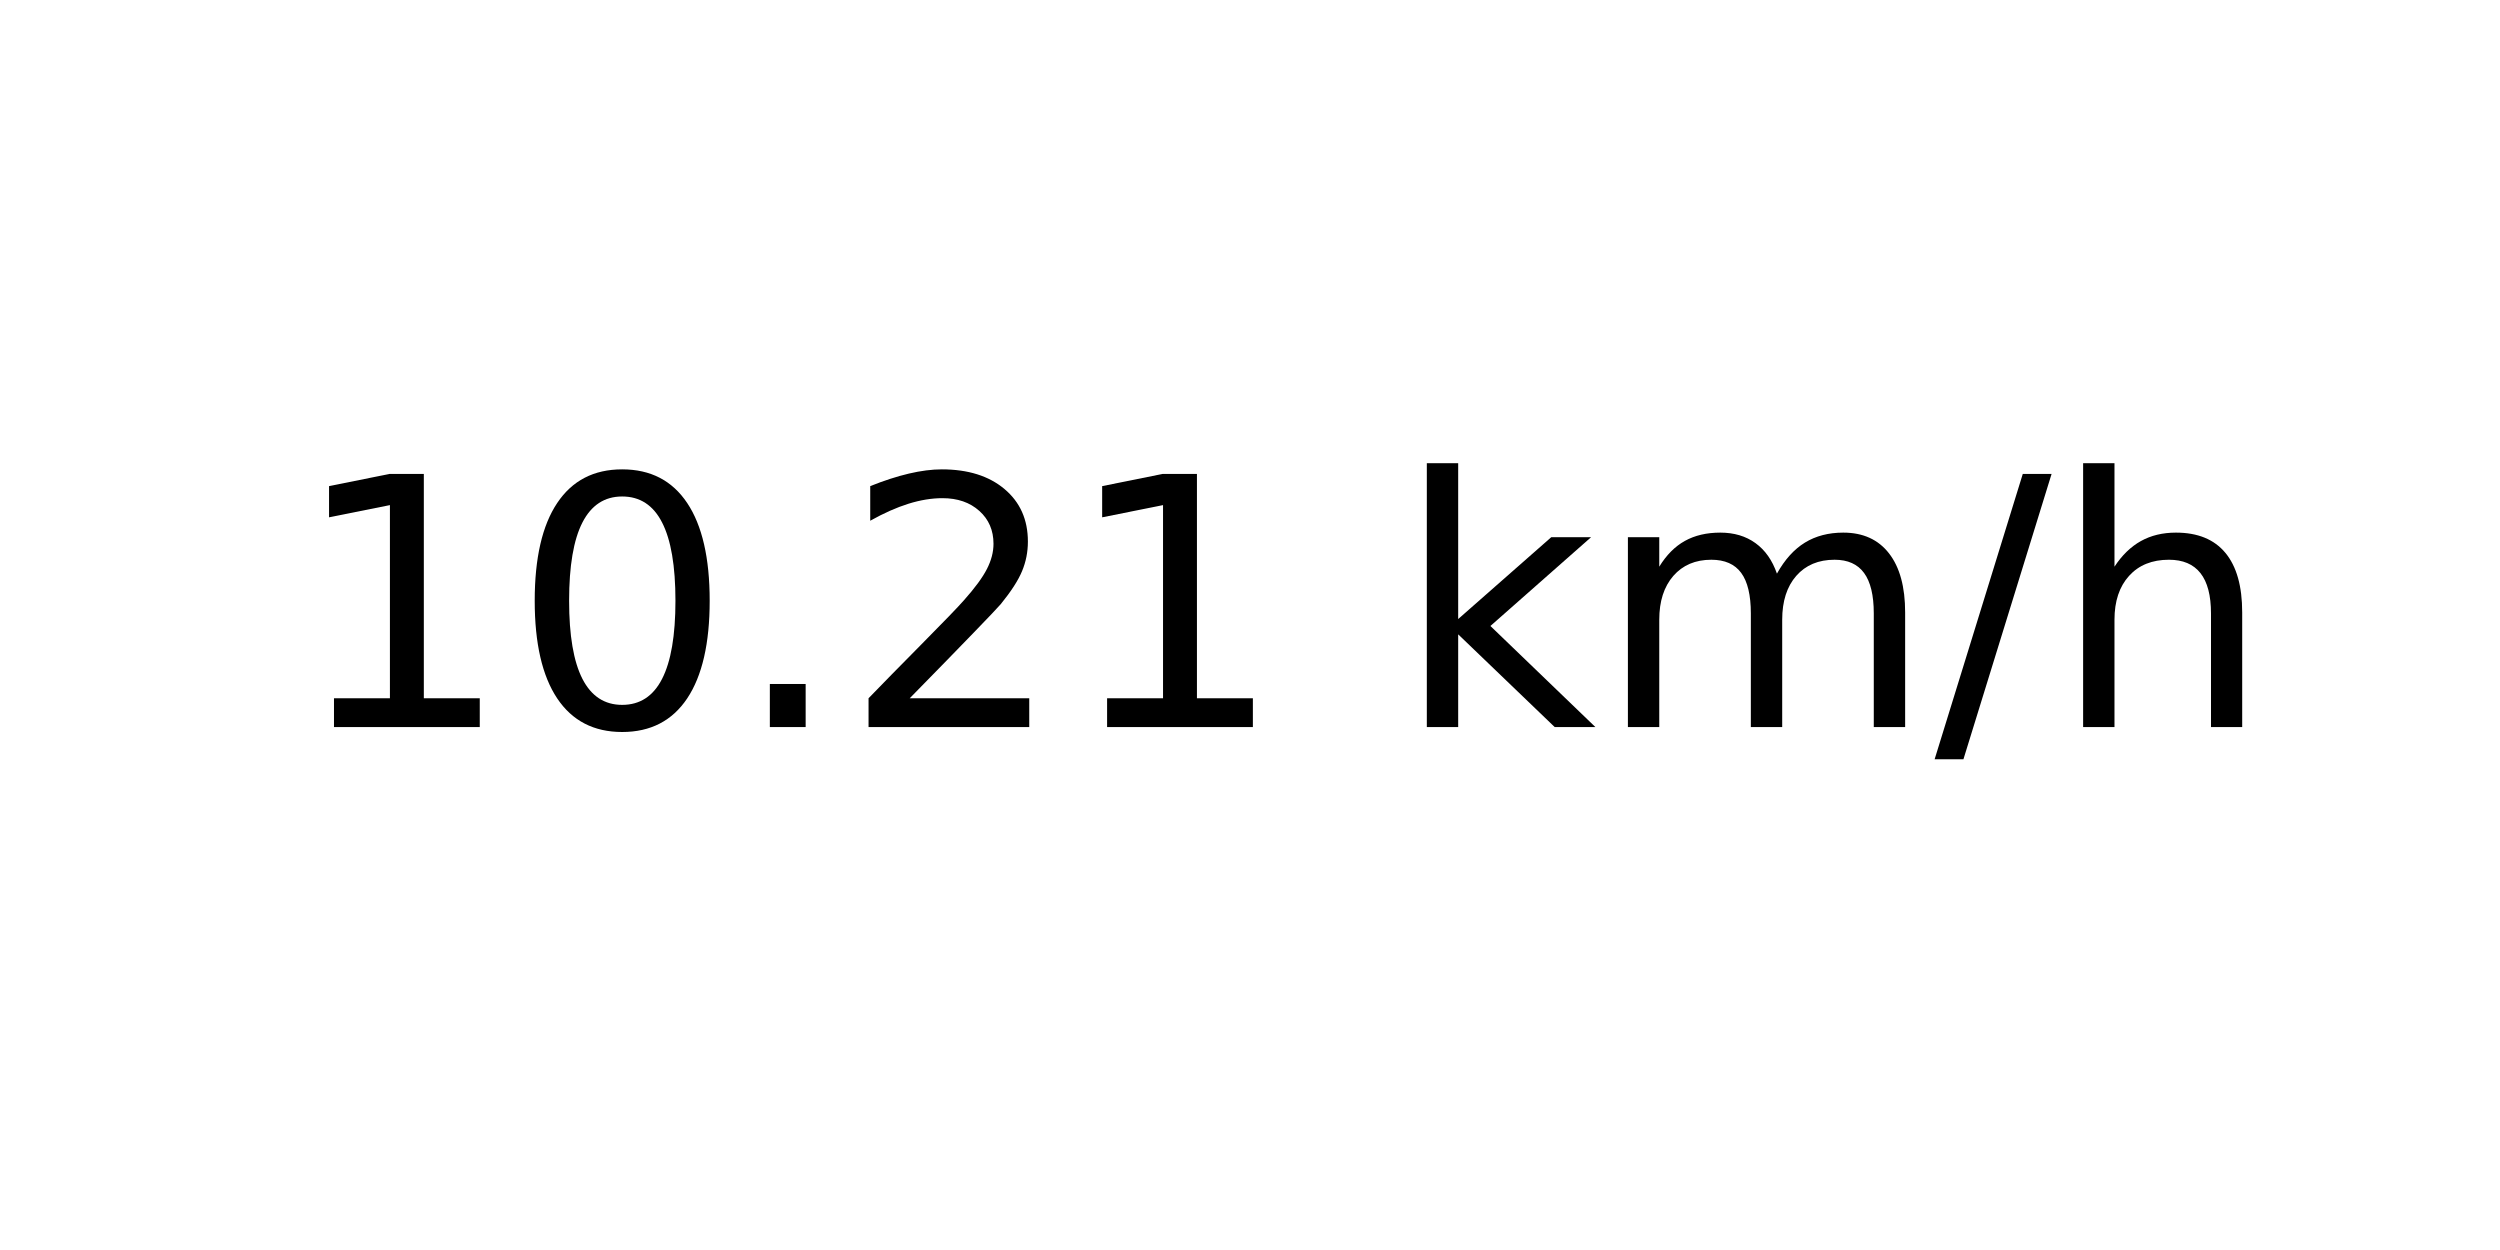
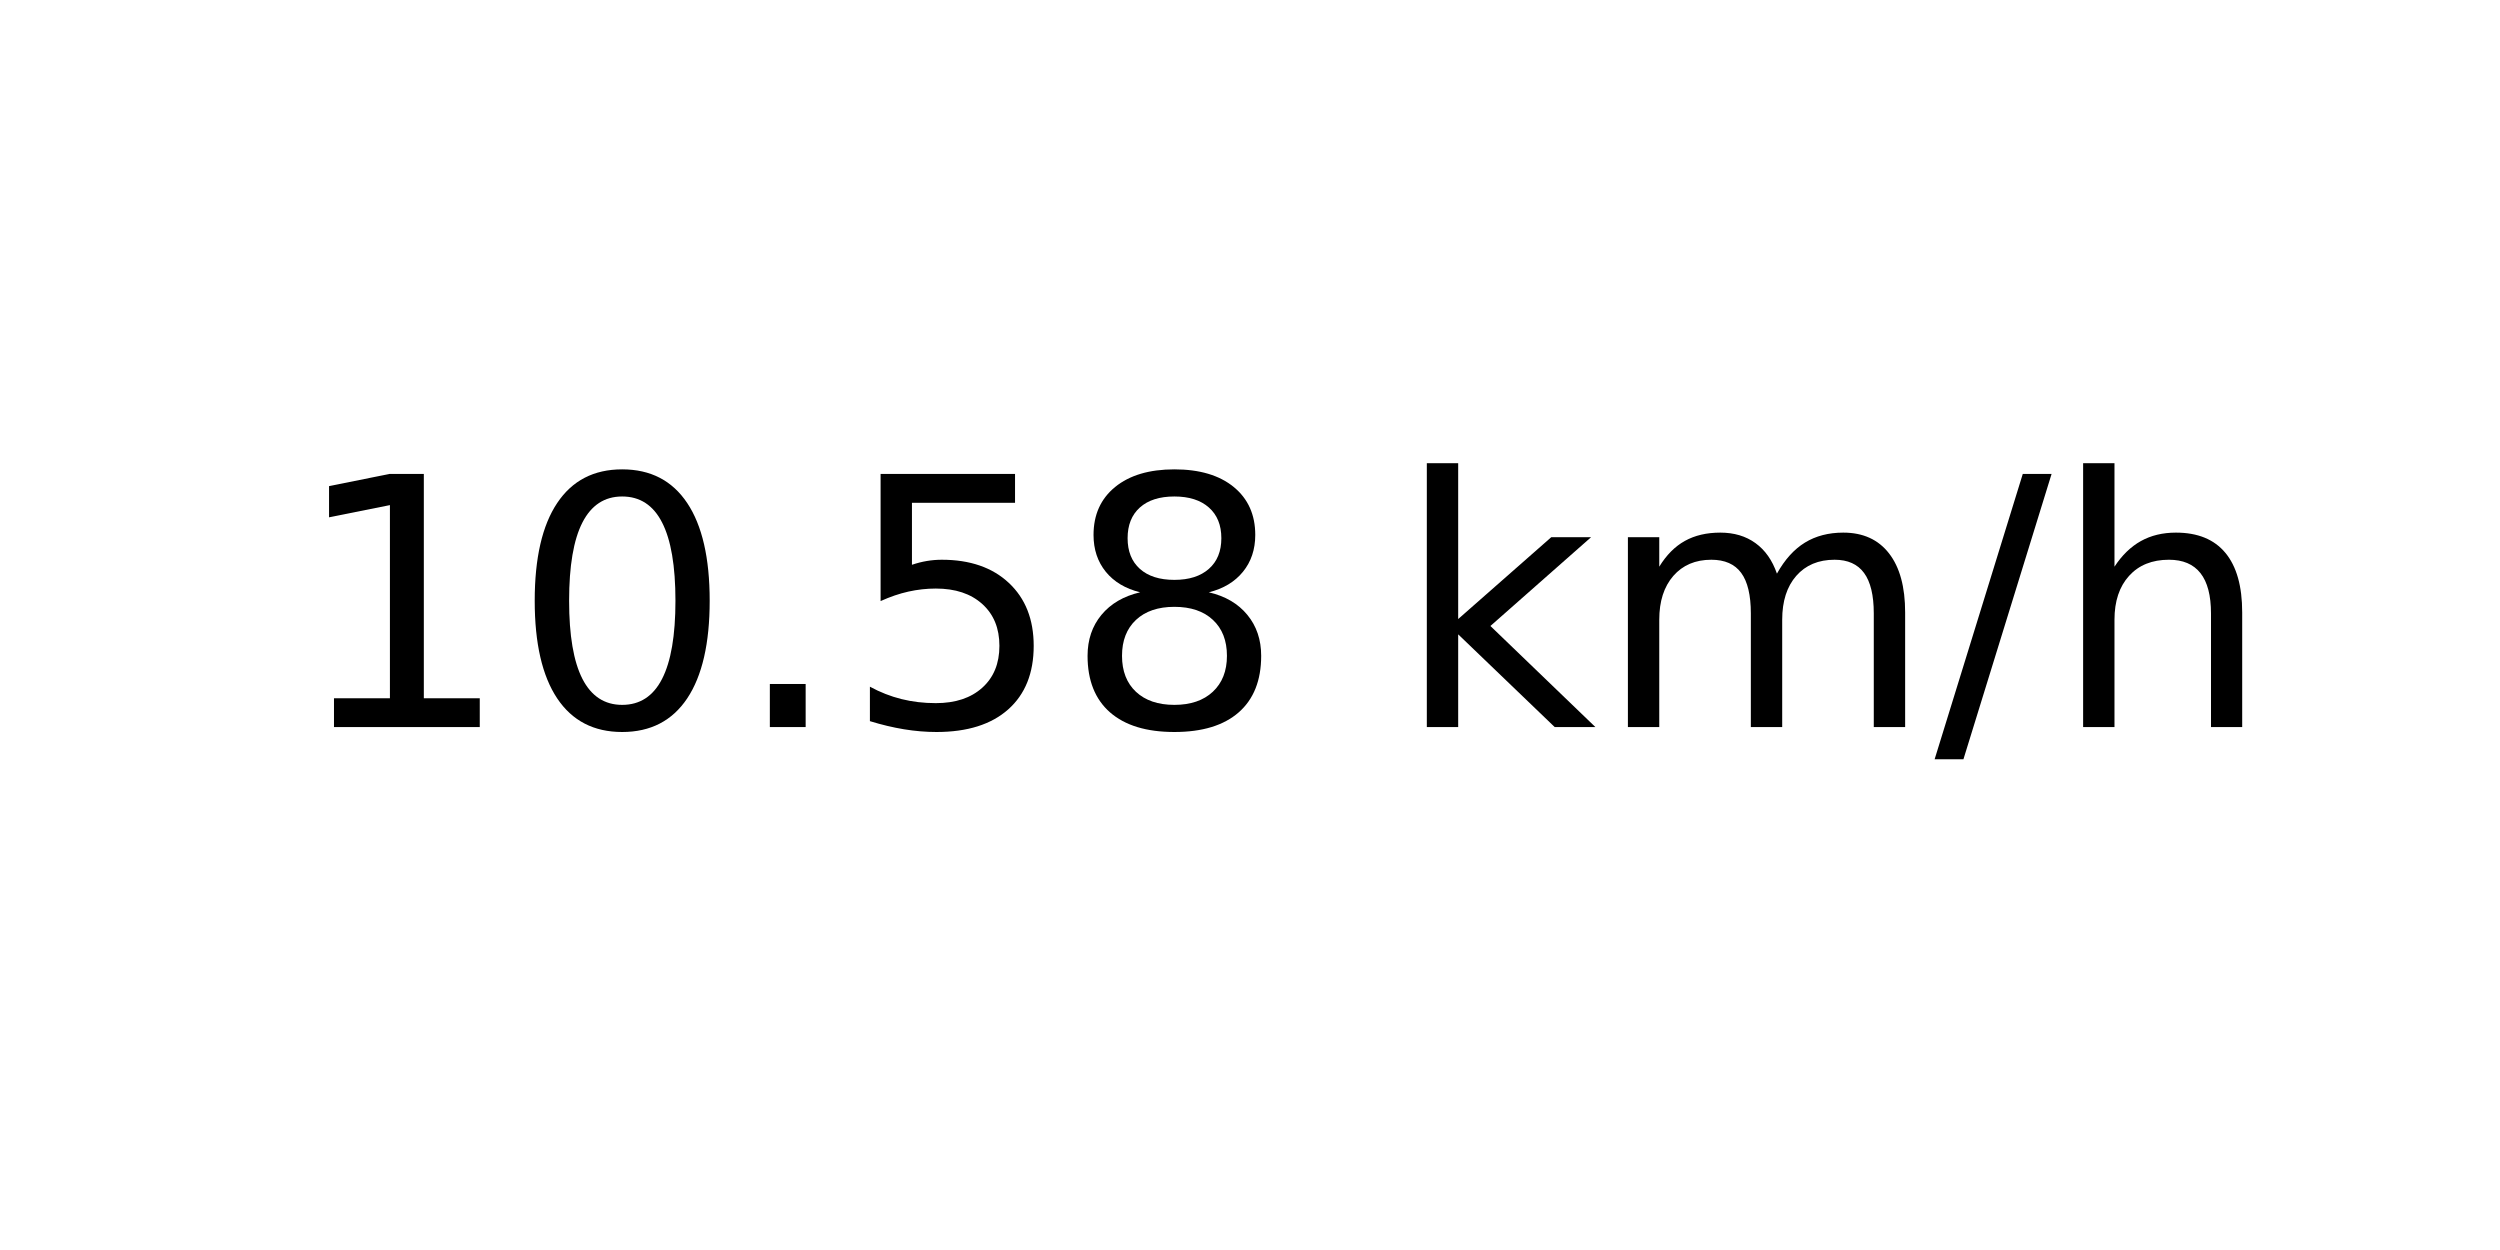
<svg xmlns="http://www.w3.org/2000/svg" xmlns:xlink="http://www.w3.org/1999/xlink" width="72pt" height="36pt" viewBox="0 0 72 36" version="1.1">
  <defs>
    <style type="text/css">*{stroke-linejoin: round; stroke-linecap: butt}</style>
  </defs>
  <g id="figure_1">
    <g id="axes_1">
      <g id="text_1">
        <g transform="translate(8.378125 20.93937) scale(0.1 -0.1)">
          <defs>
            <path id="DejaVuSans-31" d="M 794 531  L 1825 531  L 1825 4091  L 703 3866  L 703 4441  L 1819 4666  L 2450 4666  L 2450 531  L 3481 531  L 3481 0  L 794 0  L 794 531  z " transform="scale(0.015625)" />
            <path id="DejaVuSans-30" d="M 2034 4250  Q 1547 4250 1301 3770  Q 1056 3291 1056 2328  Q 1056 1369 1301 889  Q 1547 409 2034 409  Q 2525 409 2770 889  Q 3016 1369 3016 2328  Q 3016 3291 2770 3770  Q 2525 4250 2034 4250  z M 2034 4750  Q 2819 4750 3233 4129  Q 3647 3509 3647 2328  Q 3647 1150 3233 529  Q 2819 -91 2034 -91  Q 1250 -91 836 529  Q 422 1150 422 2328  Q 422 3509 836 4129  Q 1250 4750 2034 4750  z " transform="scale(0.015625)" />
            <path id="DejaVuSans-2e" d="M 684 794  L 1344 794  L 1344 0  L 684 0  L 684 794  z " transform="scale(0.015625)" />
-             <path id="DejaVuSans-32" d="M 1228 531  L 3431 531  L 3431 0  L 469 0  L 469 531  Q 828 903 1448 1529  Q 2069 2156 2228 2338  Q 2531 2678 2651 2914  Q 2772 3150 2772 3378  Q 2772 3750 2511 3984  Q 2250 4219 1831 4219  Q 1534 4219 1204 4116  Q 875 4013 500 3803  L 500 4441  Q 881 4594 1212 4672  Q 1544 4750 1819 4750  Q 2544 4750 2975 4387  Q 3406 4025 3406 3419  Q 3406 3131 3298 2873  Q 3191 2616 2906 2266  Q 2828 2175 2409 1742  Q 1991 1309 1228 531  z " transform="scale(0.015625)" />
+             <path id="DejaVuSans-35" d="M 691 4666  L 3169 4666  L 3169 4134  L 1269 4134  L 1269 2991  Q 1406 3038 1543 3061  Q 1681 3084 1819 3084  Q 2600 3084 3056 2656  Q 3513 2228 3513 1497  Q 3513 744 3044 326  Q 2575 -91 1722 -91  Q 1428 -91 1123 -41  Q 819 9 494 109  L 494 744  Q 775 591 1075 516  Q 1375 441 1709 441  Q 2250 441 2565 725  Q 2881 1009 2881 1497  Q 2881 1984 2565 2268  Q 2250 2553 1709 2553  Q 1456 2553 1204 2497  Q 953 2441 691 2322  L 691 4666  z " transform="scale(0.015625)" />
+             <path id="DejaVuSans-38" d="M 2034 2216  Q 1584 2216 1326 1975  Q 1069 1734 1069 1313  Q 1069 891 1326 650  Q 1584 409 2034 409  Q 2484 409 2743 651  Q 3003 894 3003 1313  Q 3003 1734 2745 1975  Q 2488 2216 2034 2216  z M 1403 2484  Q 997 2584 770 2862  Q 544 3141 544 3541  Q 544 4100 942 4425  Q 1341 4750 2034 4750  Q 2731 4750 3128 4425  Q 3525 4100 3525 3541  Q 3525 3141 3298 2862  Q 3072 2584 2669 2484  Q 3125 2378 3379 2068  Q 3634 1759 3634 1313  Q 3634 634 3220 271  Q 2806 -91 2034 -91  Q 1263 -91 848 271  Q 434 634 434 1313  Q 434 1759 690 2068  Q 947 2378 1403 2484  z M 1172 3481  Q 1172 3119 1398 2916  Q 1625 2713 2034 2713  Q 2441 2713 2670 2916  Q 2900 3119 2900 3481  Q 2900 3844 2670 4047  Q 2441 4250 2034 4250  Q 1625 4250 1398 4047  Q 1172 3844 1172 3481  z " transform="scale(0.015625)" />
            <path id="DejaVuSans-20" transform="scale(0.015625)" />
            <path id="DejaVuSans-6b" d="M 581 4863  L 1159 4863  L 1159 1991  L 2875 3500  L 3609 3500  L 1753 1863  L 3688 0  L 2938 0  L 1159 1709  L 1159 0  L 581 0  L 581 4863  z " transform="scale(0.015625)" />
            <path id="DejaVuSans-6d" d="M 3328 2828  Q 3544 3216 3844 3400  Q 4144 3584 4550 3584  Q 5097 3584 5394 3201  Q 5691 2819 5691 2113  L 5691 0  L 5113 0  L 5113 2094  Q 5113 2597 4934 2840  Q 4756 3084 4391 3084  Q 3944 3084 3684 2787  Q 3425 2491 3425 1978  L 3425 0  L 2847 0  L 2847 2094  Q 2847 2600 2669 2842  Q 2491 3084 2119 3084  Q 1678 3084 1418 2786  Q 1159 2488 1159 1978  L 1159 0  L 581 0  L 581 3500  L 1159 3500  L 1159 2956  Q 1356 3278 1631 3431  Q 1906 3584 2284 3584  Q 2666 3584 2933 3390  Q 3200 3197 3328 2828  z " transform="scale(0.015625)" />
            <path id="DejaVuSans-2f" d="M 1625 4666  L 2156 4666  L 531 -594  L 0 -594  L 1625 4666  z " transform="scale(0.015625)" />
            <path id="DejaVuSans-68" d="M 3513 2113  L 3513 0  L 2938 0  L 2938 2094  Q 2938 2591 2744 2837  Q 2550 3084 2163 3084  Q 1697 3084 1428 2787  Q 1159 2491 1159 1978  L 1159 0  L 581 0  L 581 4863  L 1159 4863  L 1159 2956  Q 1366 3272 1645 3428  Q 1925 3584 2291 3584  Q 2894 3584 3203 3211  Q 3513 2838 3513 2113  z " transform="scale(0.015625)" />
          </defs>
          <use xlink:href="#DejaVuSans-31" />
          <use xlink:href="#DejaVuSans-30" x="63.623" />
          <use xlink:href="#DejaVuSans-2e" x="127.246" />
-           <use xlink:href="#DejaVuSans-32" x="159.033" />
-           <use xlink:href="#DejaVuSans-31" x="222.656" />
+           <use xlink:href="#DejaVuSans-35" x="159.033" />
+           <use xlink:href="#DejaVuSans-38" x="222.656" />
          <use xlink:href="#DejaVuSans-20" x="286.279" />
          <use xlink:href="#DejaVuSans-6b" x="318.066" />
          <use xlink:href="#DejaVuSans-6d" x="375.977" />
          <use xlink:href="#DejaVuSans-2f" x="473.389" />
          <use xlink:href="#DejaVuSans-68" x="507.08" />
        </g>
      </g>
    </g>
  </g>
</svg>
